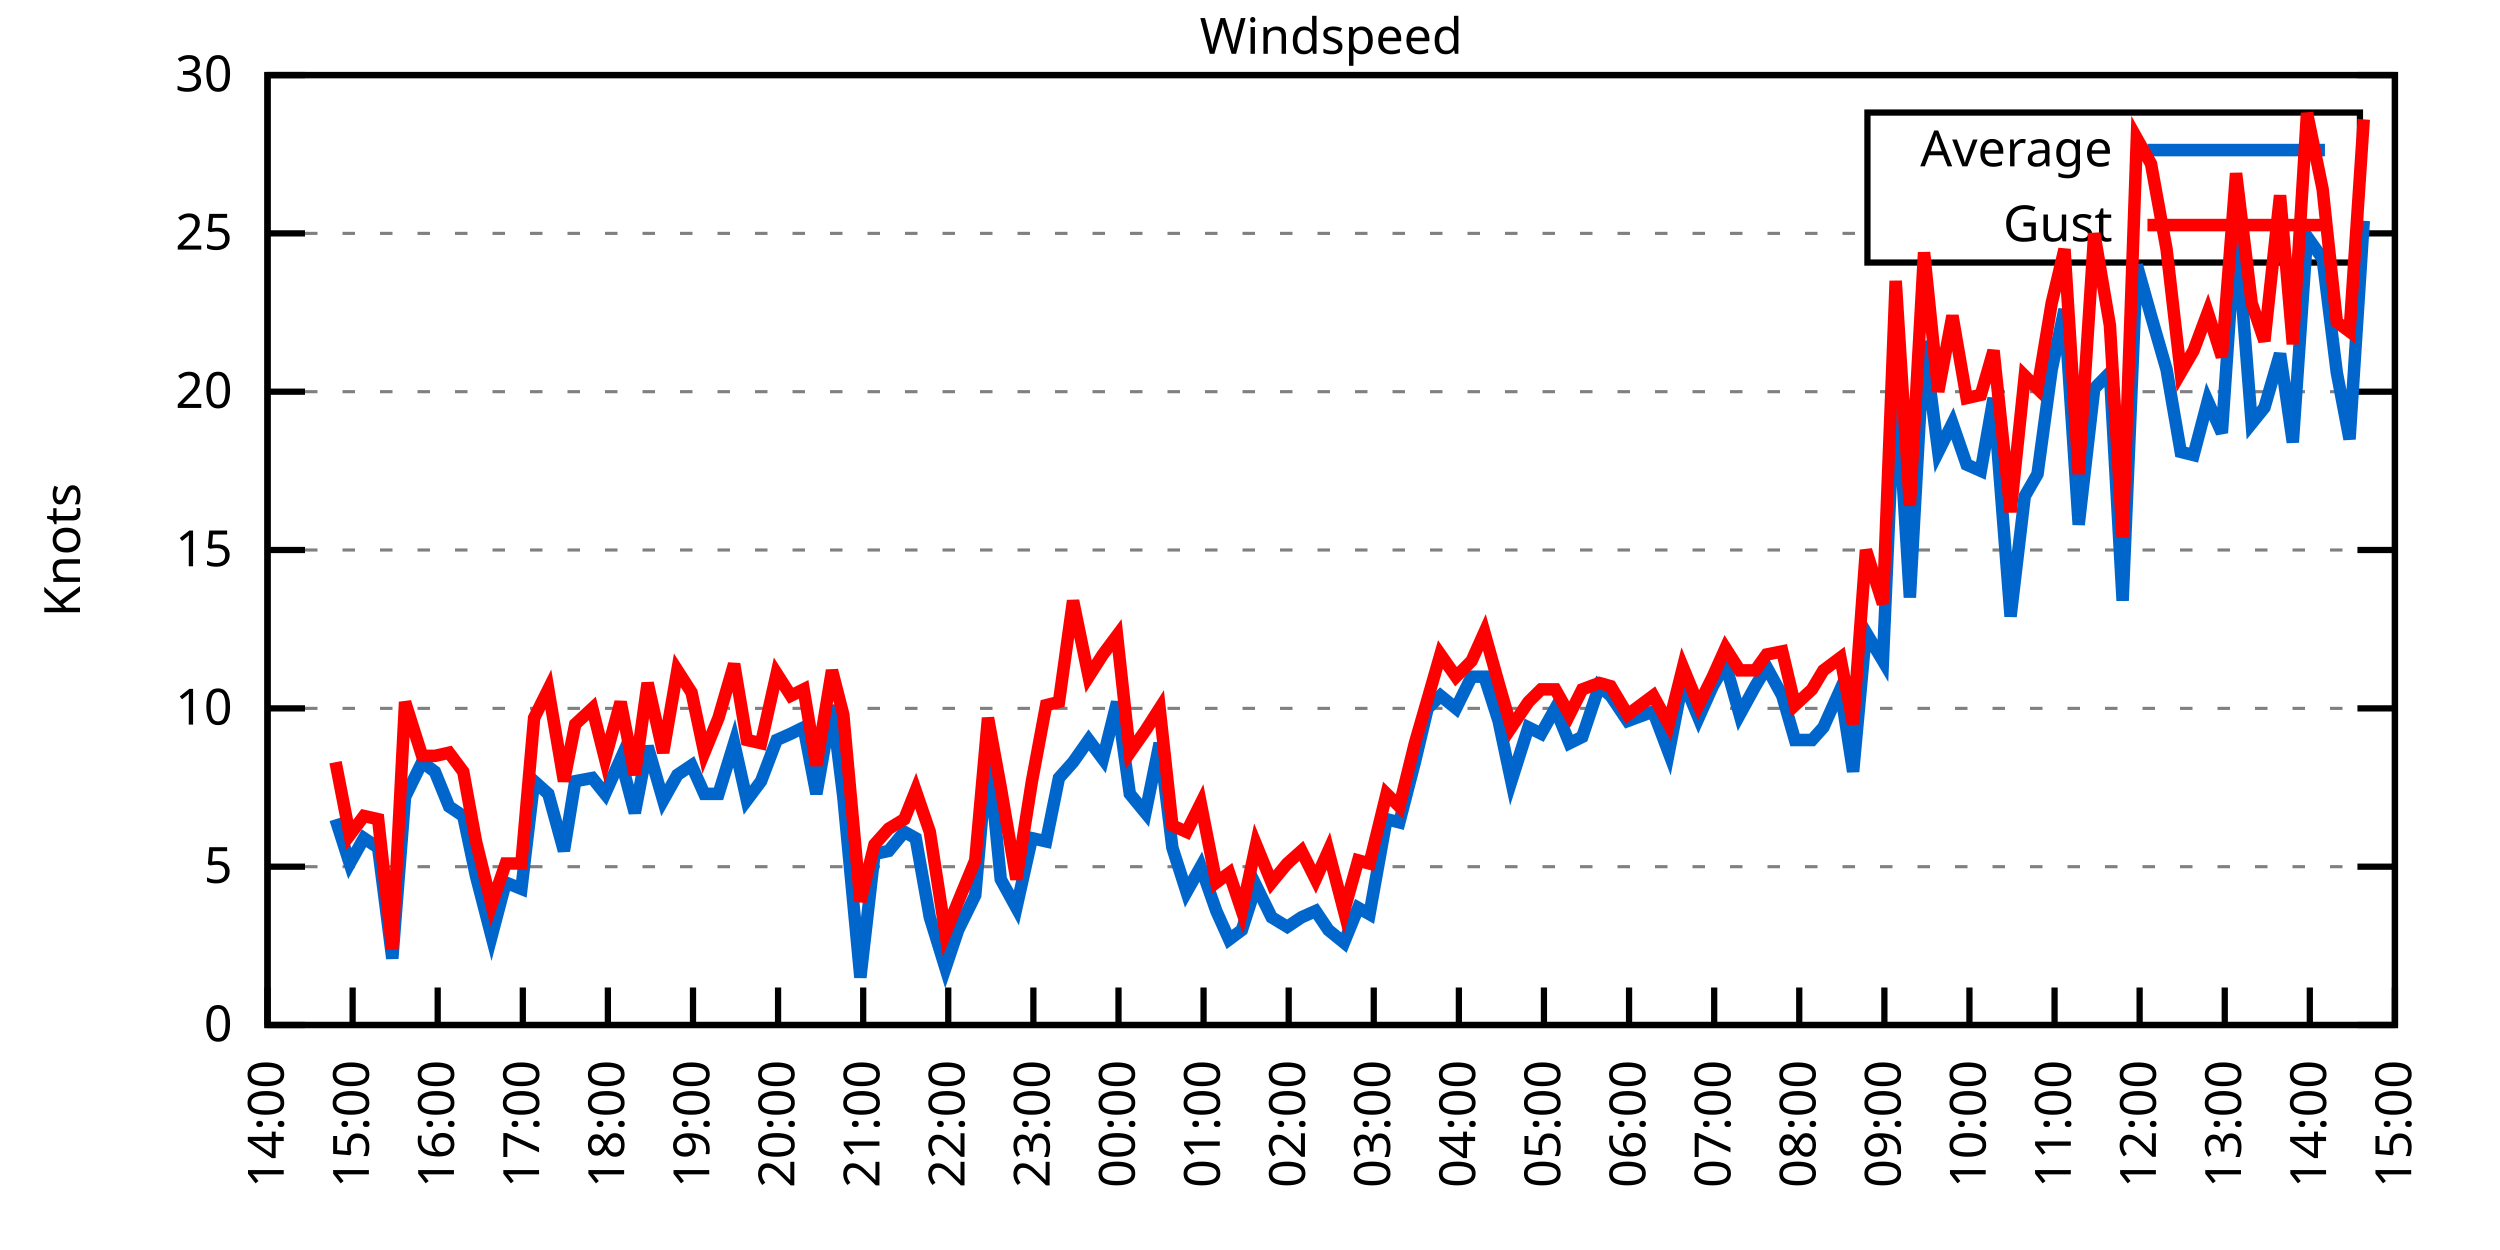
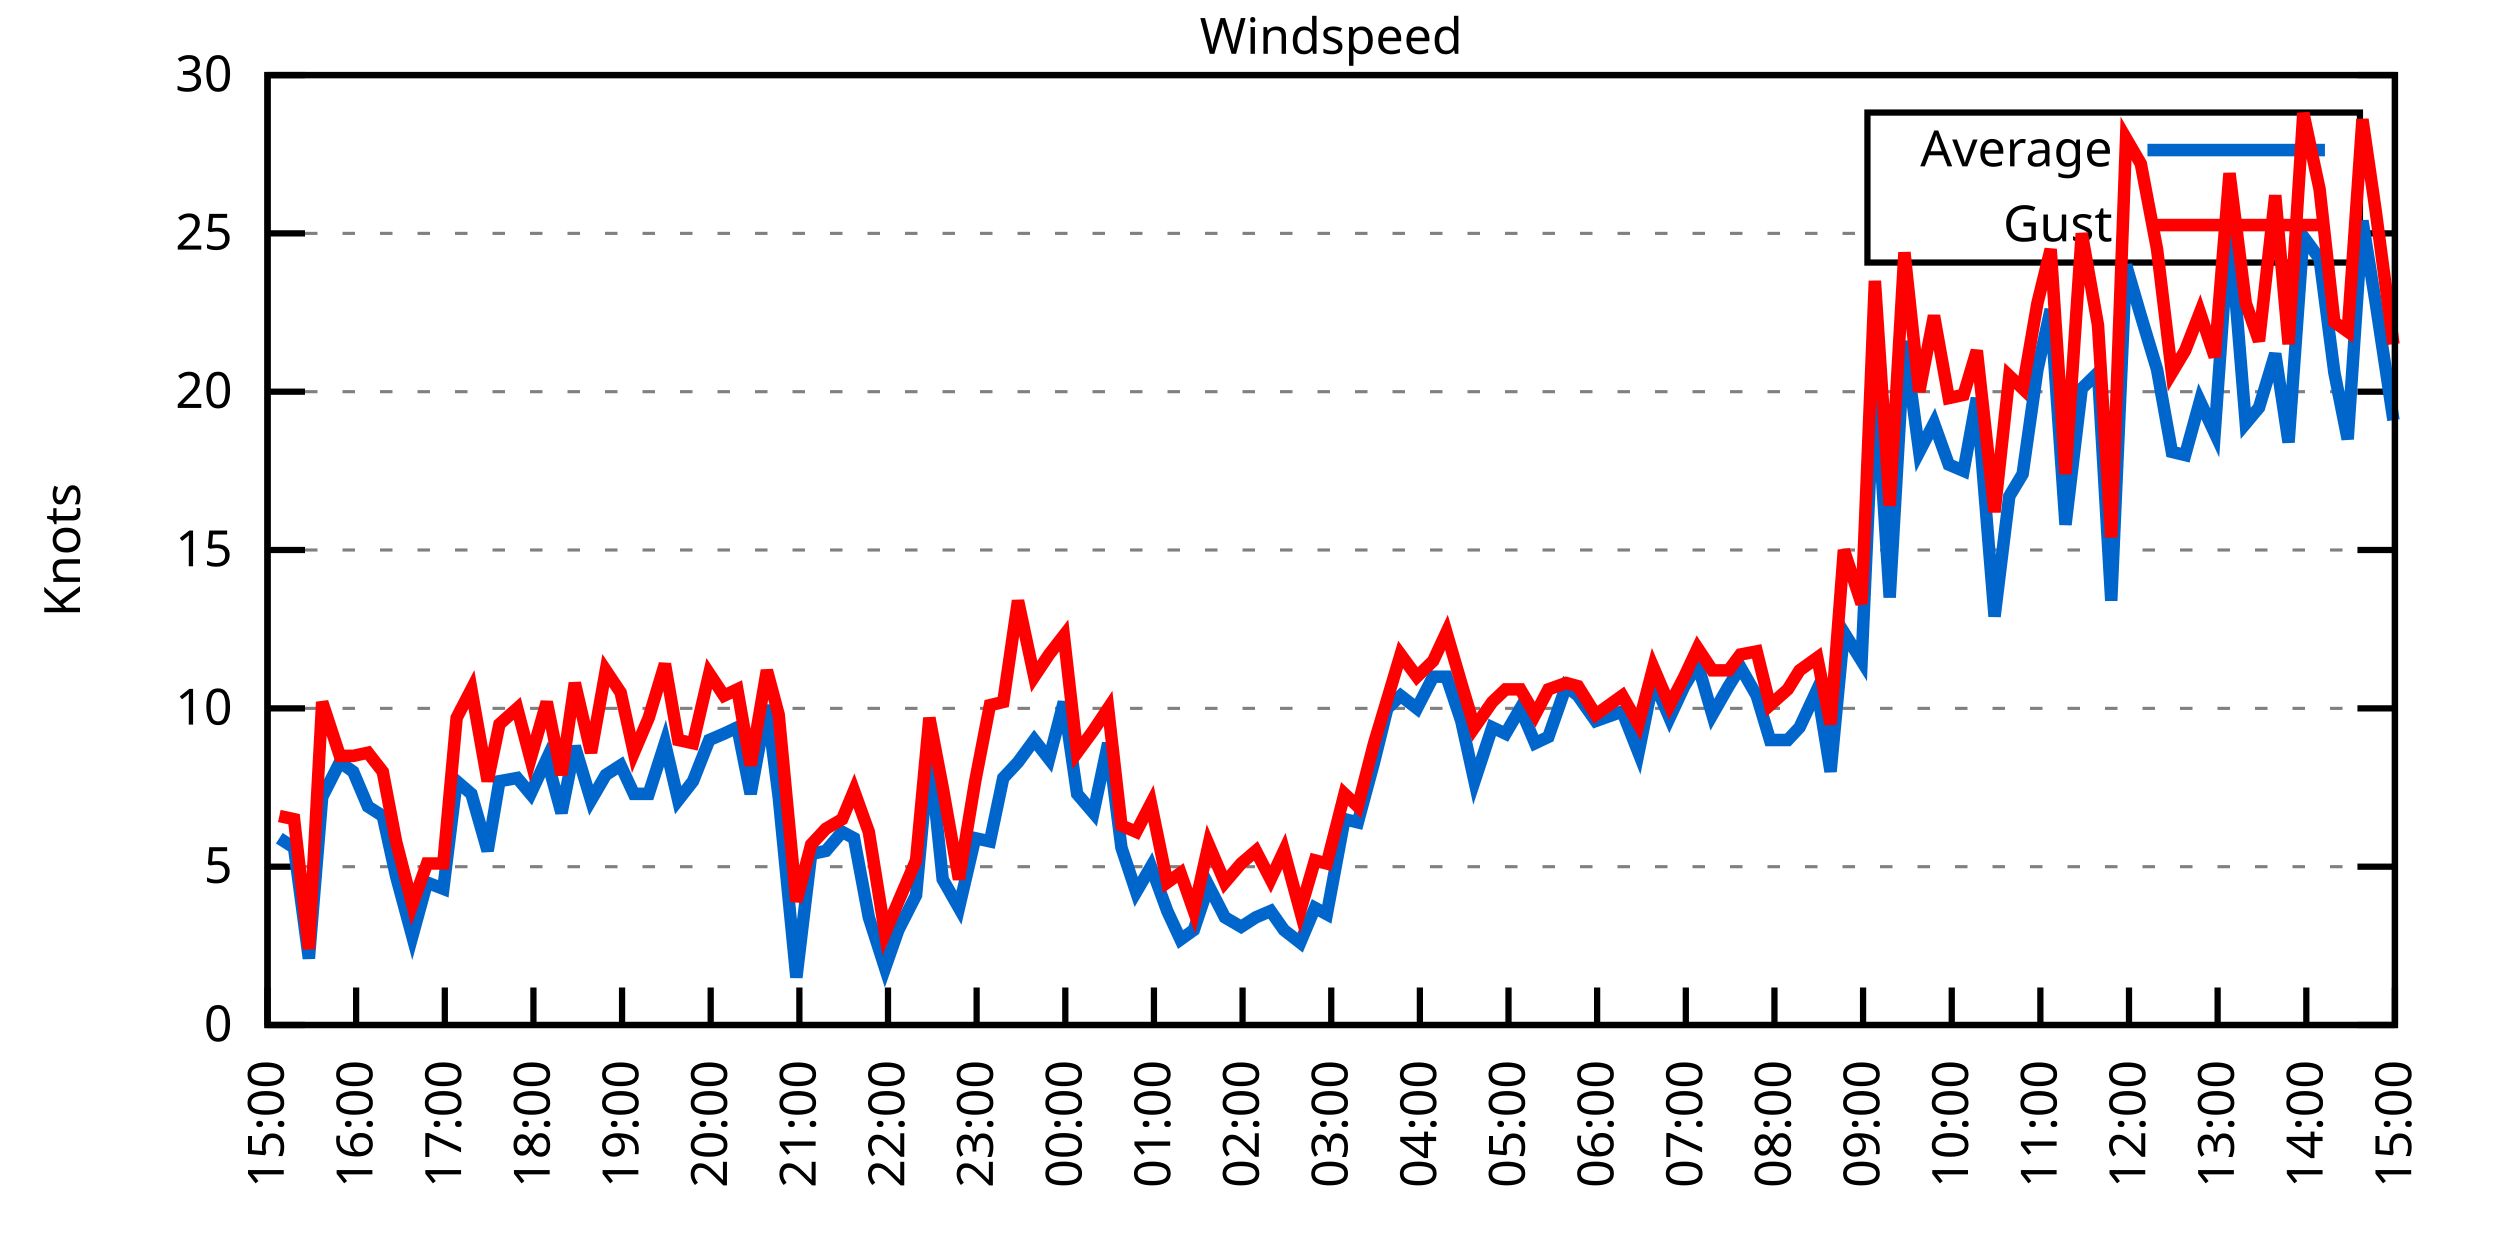
<svg xmlns="http://www.w3.org/2000/svg" xmlns:xlink="http://www.w3.org/1999/xlink" width="400" height="200" viewBox="0 0 400 200">
  <g id="gnuplot_canvas">
    <rect x="0" y="0" width="400" height="200" fill="none" />
    <defs>
      <circle id="gpDot" r="0.5" stroke-width="0.5" stroke="currentColor" />
      <path id="gpPt0" stroke-width="0.333" stroke="currentColor" d="M-1,0 h2 M0,-1 v2" />
      <path id="gpPt1" stroke-width="0.333" stroke="currentColor" d="M-1,-1 L1,1 M1,-1 L-1,1" />
      <path id="gpPt2" stroke-width="0.333" stroke="currentColor" d="M-1,0 L1,0 M0,-1 L0,1 M-1,-1 L1,1 M-1,1 L1,-1" />
      <rect id="gpPt3" stroke-width="0.333" stroke="currentColor" x="-1" y="-1" width="2" height="2" />
      <rect id="gpPt4" stroke-width="0.333" stroke="currentColor" fill="currentColor" x="-1" y="-1" width="2" height="2" />
      <circle id="gpPt5" stroke-width="0.333" stroke="currentColor" cx="0" cy="0" r="1" />
      <use xlink:href="#gpPt5" id="gpPt6" fill="currentColor" stroke="none" />
      <path id="gpPt7" stroke-width="0.333" stroke="currentColor" d="M0,-1.33 L-1.33,0.67 L1.33,0.67 z" />
      <use xlink:href="#gpPt7" id="gpPt8" fill="currentColor" stroke="none" />
      <use xlink:href="#gpPt7" id="gpPt9" stroke="currentColor" transform="rotate(180)" />
      <use xlink:href="#gpPt9" id="gpPt10" fill="currentColor" stroke="none" />
      <use xlink:href="#gpPt3" id="gpPt11" stroke="currentColor" transform="rotate(45)" />
      <use xlink:href="#gpPt11" id="gpPt12" fill="currentColor" stroke="none" />
      <path id="gpPt13" stroke-width="0.333" stroke="currentColor" d="M0,1.330 L1.265,0.411 L0.782,-1.067 L-0.782,-1.076 L-1.265,0.411 z" />
      <use xlink:href="#gpPt13" id="gpPt14" fill="currentColor" stroke="none" />
      <filter id="textbox" filterUnits="objectBoundingBox" x="0" y="0" height="1" width="1">
        <feFlood flood-color="white" flood-opacity="1" result="bgnd" />
        <feComposite in="SourceGraphic" in2="bgnd" operator="atop" />
      </filter>
      <filter id="greybox" filterUnits="objectBoundingBox" x="0" y="0" height="1" width="1">
        <feFlood flood-color="lightgrey" flood-opacity="1" result="grey" />
        <feComposite in="SourceGraphic" in2="grey" operator="atop" />
      </filter>
    </defs>
    <g fill="none" color="white" stroke="currentColor" stroke-width="1.00" stroke-linecap="butt" stroke-linejoin="miter">
</g>
    <g fill="none" color="black" stroke="currentColor" stroke-width="1.00" stroke-linecap="butt" stroke-linejoin="miter">
      <g stroke="none" shape-rendering="crispEdges">
        <polygon fill="rgb(255, 255, 255)" points="42.80,164.00 383.18,164.00 383.18,12.02 42.80,12.02 " />
      </g>
    </g>
    <g fill="none" color="black" stroke="currentColor" stroke-width="1.00" stroke-linecap="butt" stroke-linejoin="miter">
</g>
    <g fill="none" color="black" stroke="black" stroke-width="0.50" stroke-linecap="butt" stroke-linejoin="miter">
</g>
    <g fill="none" color="gray" stroke="currentColor" stroke-width="0.50" stroke-linecap="butt" stroke-linejoin="miter">
      <path stroke="gray" stroke-dasharray="2,4" class="gridline" d="M42.80,164.00 L383.19,164.00  " />
    </g>
    <g fill="none" color="gray" stroke="gray" stroke-width="1.00" stroke-linecap="butt" stroke-linejoin="miter">
</g>
    <g fill="none" color="black" stroke="currentColor" stroke-width="1.00" stroke-linecap="butt" stroke-linejoin="miter">
      <path stroke="black" d="M42.80,164.00 L48.80,164.00 M383.19,164.00 L377.19,164.00  " />
      <g transform="translate(37.20,166.60)" stroke="none" fill="black" font-family="Sans" font-size="8.00" text-anchor="end">
        <text>
          <tspan font-family="Sans"> 0</tspan>
        </text>
      </g>
    </g>
    <g fill="none" color="black" stroke="currentColor" stroke-width="1.00" stroke-linecap="butt" stroke-linejoin="miter">
</g>
    <g fill="none" color="black" stroke="black" stroke-width="0.50" stroke-linecap="butt" stroke-linejoin="miter">
</g>
    <g fill="none" color="gray" stroke="currentColor" stroke-width="0.50" stroke-linecap="butt" stroke-linejoin="miter">
      <path stroke="gray" stroke-dasharray="2,4" class="gridline" d="M42.80,138.67 L383.19,138.67  " />
    </g>
    <g fill="none" color="gray" stroke="gray" stroke-width="1.00" stroke-linecap="butt" stroke-linejoin="miter">
</g>
    <g fill="none" color="black" stroke="currentColor" stroke-width="1.00" stroke-linecap="butt" stroke-linejoin="miter">
      <path stroke="black" d="M42.80,138.67 L48.80,138.67 M383.19,138.67 L377.19,138.67  " />
      <g transform="translate(37.20,141.27)" stroke="none" fill="black" font-family="Sans" font-size="8.00" text-anchor="end">
        <text>
          <tspan font-family="Sans"> 5</tspan>
        </text>
      </g>
    </g>
    <g fill="none" color="black" stroke="currentColor" stroke-width="1.00" stroke-linecap="butt" stroke-linejoin="miter">
</g>
    <g fill="none" color="black" stroke="black" stroke-width="0.50" stroke-linecap="butt" stroke-linejoin="miter">
</g>
    <g fill="none" color="gray" stroke="currentColor" stroke-width="0.50" stroke-linecap="butt" stroke-linejoin="miter">
      <path stroke="gray" stroke-dasharray="2,4" class="gridline" d="M42.80,113.34 L383.19,113.34  " />
    </g>
    <g fill="none" color="gray" stroke="gray" stroke-width="1.00" stroke-linecap="butt" stroke-linejoin="miter">
</g>
    <g fill="none" color="black" stroke="currentColor" stroke-width="1.00" stroke-linecap="butt" stroke-linejoin="miter">
      <path stroke="black" d="M42.80,113.34 L48.80,113.34 M383.19,113.34 L377.19,113.34  " />
      <g transform="translate(37.20,115.94)" stroke="none" fill="black" font-family="Sans" font-size="8.00" text-anchor="end">
        <text>
          <tspan font-family="Sans"> 10</tspan>
        </text>
      </g>
    </g>
    <g fill="none" color="black" stroke="currentColor" stroke-width="1.00" stroke-linecap="butt" stroke-linejoin="miter">
</g>
    <g fill="none" color="black" stroke="black" stroke-width="0.50" stroke-linecap="butt" stroke-linejoin="miter">
</g>
    <g fill="none" color="gray" stroke="currentColor" stroke-width="0.50" stroke-linecap="butt" stroke-linejoin="miter">
      <path stroke="gray" stroke-dasharray="2,4" class="gridline" d="M42.80,88.00 L383.19,88.00  " />
    </g>
    <g fill="none" color="gray" stroke="gray" stroke-width="1.00" stroke-linecap="butt" stroke-linejoin="miter">
</g>
    <g fill="none" color="black" stroke="currentColor" stroke-width="1.00" stroke-linecap="butt" stroke-linejoin="miter">
      <path stroke="black" d="M42.80,88.00 L48.80,88.00 M383.19,88.00 L377.19,88.00  " />
      <g transform="translate(37.20,90.60)" stroke="none" fill="black" font-family="Sans" font-size="8.00" text-anchor="end">
        <text>
          <tspan font-family="Sans"> 15</tspan>
        </text>
      </g>
    </g>
    <g fill="none" color="black" stroke="currentColor" stroke-width="1.00" stroke-linecap="butt" stroke-linejoin="miter">
</g>
    <g fill="none" color="black" stroke="black" stroke-width="0.50" stroke-linecap="butt" stroke-linejoin="miter">
</g>
    <g fill="none" color="gray" stroke="currentColor" stroke-width="0.50" stroke-linecap="butt" stroke-linejoin="miter">
      <path stroke="gray" stroke-dasharray="2,4" class="gridline" d="M42.80,62.67 L383.19,62.67  " />
    </g>
    <g fill="none" color="gray" stroke="gray" stroke-width="1.00" stroke-linecap="butt" stroke-linejoin="miter">
</g>
    <g fill="none" color="black" stroke="currentColor" stroke-width="1.00" stroke-linecap="butt" stroke-linejoin="miter">
      <path stroke="black" d="M42.80,62.67 L48.80,62.67 M383.19,62.67 L377.19,62.67  " />
      <g transform="translate(37.20,65.27)" stroke="none" fill="black" font-family="Sans" font-size="8.00" text-anchor="end">
        <text>
          <tspan font-family="Sans"> 20</tspan>
        </text>
      </g>
    </g>
    <g fill="none" color="black" stroke="currentColor" stroke-width="1.00" stroke-linecap="butt" stroke-linejoin="miter">
</g>
    <g fill="none" color="black" stroke="black" stroke-width="0.50" stroke-linecap="butt" stroke-linejoin="miter">
</g>
    <g fill="none" color="gray" stroke="currentColor" stroke-width="0.50" stroke-linecap="butt" stroke-linejoin="miter">
      <path stroke="gray" stroke-dasharray="2,4" class="gridline" d="M42.80,37.34 L298.79,37.34 M377.59,37.34 L383.19,37.34  " />
    </g>
    <g fill="none" color="gray" stroke="gray" stroke-width="1.00" stroke-linecap="butt" stroke-linejoin="miter">
</g>
    <g fill="none" color="black" stroke="currentColor" stroke-width="1.00" stroke-linecap="butt" stroke-linejoin="miter">
      <path stroke="black" d="M42.80,37.34 L48.80,37.34 M383.19,37.34 L377.19,37.34  " />
      <g transform="translate(37.20,39.94)" stroke="none" fill="black" font-family="Sans" font-size="8.00" text-anchor="end">
        <text>
          <tspan font-family="Sans"> 25</tspan>
        </text>
      </g>
    </g>
    <g fill="none" color="black" stroke="currentColor" stroke-width="1.00" stroke-linecap="butt" stroke-linejoin="miter">
</g>
    <g fill="none" color="black" stroke="black" stroke-width="0.50" stroke-linecap="butt" stroke-linejoin="miter">
</g>
    <g fill="none" color="gray" stroke="currentColor" stroke-width="0.50" stroke-linecap="butt" stroke-linejoin="miter">
      <path stroke="gray" stroke-dasharray="2,4" class="gridline" d="M42.80,12.01 L383.19,12.01  " />
    </g>
    <g fill="none" color="gray" stroke="gray" stroke-width="1.00" stroke-linecap="butt" stroke-linejoin="miter">
</g>
    <g fill="none" color="black" stroke="currentColor" stroke-width="1.00" stroke-linecap="butt" stroke-linejoin="miter">
      <path stroke="black" d="M42.80,12.01 L48.80,12.01 M383.19,12.01 L377.19,12.01  " />
      <g transform="translate(37.20,14.61)" stroke="none" fill="black" font-family="Sans" font-size="8.00" text-anchor="end">
        <text>
          <tspan font-family="Sans"> 30</tspan>
        </text>
      </g>
    </g>
    <g fill="none" color="black" stroke="currentColor" stroke-width="1.00" stroke-linecap="butt" stroke-linejoin="miter">
      <path stroke="black" d="M42.80,164.00 L42.80,158.00  " />
      <g transform="translate(45.40,169.60) rotate(270.00)" stroke="none" fill="black" font-family="Sans" font-size="8.00" text-anchor="end">
        <text>
-           <tspan font-family="Sans">14:00</tspan>
-         </text>
-       </g>
-     </g>
-     <g fill="none" color="black" stroke="currentColor" stroke-width="1.00" stroke-linecap="butt" stroke-linejoin="miter">
-       <path stroke="black" d="M56.42,164.00 L56.42,158.00  " />
-       <g transform="translate(59.02,169.60) rotate(270.00)" stroke="none" fill="black" font-family="Sans" font-size="8.00" text-anchor="end">
-         <text>
          <tspan font-family="Sans">15:00</tspan>
        </text>
      </g>
    </g>
    <g fill="none" color="black" stroke="currentColor" stroke-width="1.00" stroke-linecap="butt" stroke-linejoin="miter">
-       <path stroke="black" d="M70.03,164.00 L70.03,158.00  " />
-       <g transform="translate(72.63,169.60) rotate(270.00)" stroke="none" fill="black" font-family="Sans" font-size="8.00" text-anchor="end">
+       <path stroke="black" d="M56.98,164.00 L56.98,158.00  " />
+       <g transform="translate(59.58,169.60) rotate(270.00)" stroke="none" fill="black" font-family="Sans" font-size="8.00" text-anchor="end">
        <text>
          <tspan font-family="Sans">16:00</tspan>
        </text>
      </g>
    </g>
    <g fill="none" color="black" stroke="currentColor" stroke-width="1.00" stroke-linecap="butt" stroke-linejoin="miter">
-       <path stroke="black" d="M83.65,164.00 L83.65,158.00  " />
-       <g transform="translate(86.25,169.60) rotate(270.00)" stroke="none" fill="black" font-family="Sans" font-size="8.00" text-anchor="end">
+       <path stroke="black" d="M71.17,164.00 L71.17,158.00  " />
+       <g transform="translate(73.77,169.60) rotate(270.00)" stroke="none" fill="black" font-family="Sans" font-size="8.00" text-anchor="end">
        <text>
          <tspan font-family="Sans">17:00</tspan>
        </text>
      </g>
    </g>
    <g fill="none" color="black" stroke="currentColor" stroke-width="1.00" stroke-linecap="butt" stroke-linejoin="miter">
-       <path stroke="black" d="M97.26,164.00 L97.26,158.00  " />
-       <g transform="translate(99.86,169.60) rotate(270.00)" stroke="none" fill="black" font-family="Sans" font-size="8.00" text-anchor="end">
+       <path stroke="black" d="M85.35,164.00 L85.35,158.00  " />
+       <g transform="translate(87.95,169.60) rotate(270.00)" stroke="none" fill="black" font-family="Sans" font-size="8.00" text-anchor="end">
        <text>
          <tspan font-family="Sans">18:00</tspan>
        </text>
      </g>
    </g>
    <g fill="none" color="black" stroke="currentColor" stroke-width="1.00" stroke-linecap="butt" stroke-linejoin="miter">
-       <path stroke="black" d="M110.88,164.00 L110.88,158.00  " />
-       <g transform="translate(113.48,169.60) rotate(270.00)" stroke="none" fill="black" font-family="Sans" font-size="8.00" text-anchor="end">
+       <path stroke="black" d="M99.53,164.00 L99.53,158.00  " />
+       <g transform="translate(102.13,169.60) rotate(270.00)" stroke="none" fill="black" font-family="Sans" font-size="8.00" text-anchor="end">
        <text>
          <tspan font-family="Sans">19:00</tspan>
        </text>
      </g>
    </g>
    <g fill="none" color="black" stroke="currentColor" stroke-width="1.00" stroke-linecap="butt" stroke-linejoin="miter">
-       <path stroke="black" d="M124.49,164.00 L124.49,158.00  " />
-       <g transform="translate(127.09,169.60) rotate(270.00)" stroke="none" fill="black" font-family="Sans" font-size="8.00" text-anchor="end">
+       <path stroke="black" d="M113.71,164.00 L113.71,158.00  " />
+       <g transform="translate(116.31,169.60) rotate(270.00)" stroke="none" fill="black" font-family="Sans" font-size="8.00" text-anchor="end">
        <text>
          <tspan font-family="Sans">20:00</tspan>
        </text>
      </g>
    </g>
    <g fill="none" color="black" stroke="currentColor" stroke-width="1.00" stroke-linecap="butt" stroke-linejoin="miter">
-       <path stroke="black" d="M138.11,164.00 L138.11,158.00  " />
-       <g transform="translate(140.71,169.60) rotate(270.00)" stroke="none" fill="black" font-family="Sans" font-size="8.00" text-anchor="end">
+       <path stroke="black" d="M127.90,164.00 L127.90,158.00  " />
+       <g transform="translate(130.50,169.60) rotate(270.00)" stroke="none" fill="black" font-family="Sans" font-size="8.00" text-anchor="end">
        <text>
          <tspan font-family="Sans">21:00</tspan>
        </text>
      </g>
    </g>
    <g fill="none" color="black" stroke="currentColor" stroke-width="1.00" stroke-linecap="butt" stroke-linejoin="miter">
-       <path stroke="black" d="M151.72,164.00 L151.72,158.00  " />
-       <g transform="translate(154.32,169.60) rotate(270.00)" stroke="none" fill="black" font-family="Sans" font-size="8.00" text-anchor="end">
+       <path stroke="black" d="M142.08,164.00 L142.08,158.00  " />
+       <g transform="translate(144.68,169.60) rotate(270.00)" stroke="none" fill="black" font-family="Sans" font-size="8.00" text-anchor="end">
        <text>
          <tspan font-family="Sans">22:00</tspan>
        </text>
      </g>
    </g>
    <g fill="none" color="black" stroke="currentColor" stroke-width="1.00" stroke-linecap="butt" stroke-linejoin="miter">
-       <path stroke="black" d="M165.34,164.00 L165.34,158.00  " />
-       <g transform="translate(167.94,169.60) rotate(270.00)" stroke="none" fill="black" font-family="Sans" font-size="8.00" text-anchor="end">
+       <path stroke="black" d="M156.26,164.00 L156.26,158.00  " />
+       <g transform="translate(158.86,169.60) rotate(270.00)" stroke="none" fill="black" font-family="Sans" font-size="8.00" text-anchor="end">
        <text>
          <tspan font-family="Sans">23:00</tspan>
        </text>
      </g>
    </g>
    <g fill="none" color="black" stroke="currentColor" stroke-width="1.00" stroke-linecap="butt" stroke-linejoin="miter">
-       <path stroke="black" d="M178.96,164.00 L178.96,158.00  " />
-       <g transform="translate(181.56,169.60) rotate(270.00)" stroke="none" fill="black" font-family="Sans" font-size="8.00" text-anchor="end">
+       <path stroke="black" d="M170.45,164.00 L170.45,158.00  " />
+       <g transform="translate(173.05,169.60) rotate(270.00)" stroke="none" fill="black" font-family="Sans" font-size="8.00" text-anchor="end">
        <text>
          <tspan font-family="Sans">00:00</tspan>
        </text>
      </g>
    </g>
    <g fill="none" color="black" stroke="currentColor" stroke-width="1.00" stroke-linecap="butt" stroke-linejoin="miter">
-       <path stroke="black" d="M192.57,164.00 L192.57,158.00  " />
-       <g transform="translate(195.17,169.60) rotate(270.00)" stroke="none" fill="black" font-family="Sans" font-size="8.00" text-anchor="end">
+       <path stroke="black" d="M184.63,164.00 L184.63,158.00  " />
+       <g transform="translate(187.23,169.60) rotate(270.00)" stroke="none" fill="black" font-family="Sans" font-size="8.00" text-anchor="end">
        <text>
          <tspan font-family="Sans">01:00</tspan>
        </text>
      </g>
    </g>
    <g fill="none" color="black" stroke="currentColor" stroke-width="1.00" stroke-linecap="butt" stroke-linejoin="miter">
-       <path stroke="black" d="M206.19,164.00 L206.19,158.00  " />
-       <g transform="translate(208.79,169.60) rotate(270.00)" stroke="none" fill="black" font-family="Sans" font-size="8.00" text-anchor="end">
+       <path stroke="black" d="M198.81,164.00 L198.81,158.00  " />
+       <g transform="translate(201.41,169.60) rotate(270.00)" stroke="none" fill="black" font-family="Sans" font-size="8.00" text-anchor="end">
        <text>
          <tspan font-family="Sans">02:00</tspan>
        </text>
      </g>
    </g>
    <g fill="none" color="black" stroke="currentColor" stroke-width="1.00" stroke-linecap="butt" stroke-linejoin="miter">
-       <path stroke="black" d="M219.80,164.00 L219.80,158.00  " />
-       <g transform="translate(222.40,169.60) rotate(270.00)" stroke="none" fill="black" font-family="Sans" font-size="8.00" text-anchor="end">
+       <path stroke="black" d="M213.00,164.00 L213.00,158.00  " />
+       <g transform="translate(215.60,169.60) rotate(270.00)" stroke="none" fill="black" font-family="Sans" font-size="8.00" text-anchor="end">
        <text>
          <tspan font-family="Sans">03:00</tspan>
        </text>
      </g>
    </g>
    <g fill="none" color="black" stroke="currentColor" stroke-width="1.00" stroke-linecap="butt" stroke-linejoin="miter">
-       <path stroke="black" d="M233.42,164.00 L233.42,158.00  " />
-       <g transform="translate(236.02,169.60) rotate(270.00)" stroke="none" fill="black" font-family="Sans" font-size="8.00" text-anchor="end">
+       <path stroke="black" d="M227.18,164.00 L227.18,158.00  " />
+       <g transform="translate(229.78,169.60) rotate(270.00)" stroke="none" fill="black" font-family="Sans" font-size="8.00" text-anchor="end">
        <text>
          <tspan font-family="Sans">04:00</tspan>
        </text>
      </g>
    </g>
    <g fill="none" color="black" stroke="currentColor" stroke-width="1.00" stroke-linecap="butt" stroke-linejoin="miter">
-       <path stroke="black" d="M247.03,164.00 L247.03,158.00  " />
-       <g transform="translate(249.63,169.60) rotate(270.00)" stroke="none" fill="black" font-family="Sans" font-size="8.00" text-anchor="end">
+       <path stroke="black" d="M241.36,164.00 L241.36,158.00  " />
+       <g transform="translate(243.96,169.60) rotate(270.00)" stroke="none" fill="black" font-family="Sans" font-size="8.00" text-anchor="end">
        <text>
          <tspan font-family="Sans">05:00</tspan>
        </text>
      </g>
    </g>
    <g fill="none" color="black" stroke="currentColor" stroke-width="1.00" stroke-linecap="butt" stroke-linejoin="miter">
-       <path stroke="black" d="M260.65,164.00 L260.65,158.00  " />
-       <g transform="translate(263.25,169.60) rotate(270.00)" stroke="none" fill="black" font-family="Sans" font-size="8.00" text-anchor="end">
+       <path stroke="black" d="M255.54,164.00 L255.54,158.00  " />
+       <g transform="translate(258.14,169.60) rotate(270.00)" stroke="none" fill="black" font-family="Sans" font-size="8.00" text-anchor="end">
        <text>
          <tspan font-family="Sans">06:00</tspan>
        </text>
      </g>
    </g>
    <g fill="none" color="black" stroke="currentColor" stroke-width="1.00" stroke-linecap="butt" stroke-linejoin="miter">
-       <path stroke="black" d="M274.27,164.00 L274.27,158.00  " />
-       <g transform="translate(276.87,169.60) rotate(270.00)" stroke="none" fill="black" font-family="Sans" font-size="8.00" text-anchor="end">
+       <path stroke="black" d="M269.73,164.00 L269.73,158.00  " />
+       <g transform="translate(272.33,169.60) rotate(270.00)" stroke="none" fill="black" font-family="Sans" font-size="8.00" text-anchor="end">
        <text>
          <tspan font-family="Sans">07:00</tspan>
        </text>
      </g>
    </g>
    <g fill="none" color="black" stroke="currentColor" stroke-width="1.00" stroke-linecap="butt" stroke-linejoin="miter">
-       <path stroke="black" d="M287.88,164.00 L287.88,158.00  " />
-       <g transform="translate(290.48,169.60) rotate(270.00)" stroke="none" fill="black" font-family="Sans" font-size="8.00" text-anchor="end">
+       <path stroke="black" d="M283.91,164.00 L283.91,158.00  " />
+       <g transform="translate(286.51,169.60) rotate(270.00)" stroke="none" fill="black" font-family="Sans" font-size="8.00" text-anchor="end">
        <text>
          <tspan font-family="Sans">08:00</tspan>
        </text>
      </g>
    </g>
    <g fill="none" color="black" stroke="currentColor" stroke-width="1.00" stroke-linecap="butt" stroke-linejoin="miter">
-       <path stroke="black" d="M301.50,164.00 L301.50,158.00  " />
-       <g transform="translate(304.10,169.60) rotate(270.00)" stroke="none" fill="black" font-family="Sans" font-size="8.00" text-anchor="end">
+       <path stroke="black" d="M298.09,164.00 L298.09,158.00  " />
+       <g transform="translate(300.69,169.60) rotate(270.00)" stroke="none" fill="black" font-family="Sans" font-size="8.00" text-anchor="end">
        <text>
          <tspan font-family="Sans">09:00</tspan>
        </text>
      </g>
    </g>
    <g fill="none" color="black" stroke="currentColor" stroke-width="1.00" stroke-linecap="butt" stroke-linejoin="miter">
-       <path stroke="black" d="M315.11,164.00 L315.11,158.00  " />
-       <g transform="translate(317.71,169.60) rotate(270.00)" stroke="none" fill="black" font-family="Sans" font-size="8.00" text-anchor="end">
+       <path stroke="black" d="M312.28,164.00 L312.28,158.00  " />
+       <g transform="translate(314.88,169.60) rotate(270.00)" stroke="none" fill="black" font-family="Sans" font-size="8.00" text-anchor="end">
        <text>
          <tspan font-family="Sans">10:00</tspan>
        </text>
      </g>
    </g>
    <g fill="none" color="black" stroke="currentColor" stroke-width="1.00" stroke-linecap="butt" stroke-linejoin="miter">
-       <path stroke="black" d="M328.73,164.00 L328.73,158.00  " />
-       <g transform="translate(331.33,169.60) rotate(270.00)" stroke="none" fill="black" font-family="Sans" font-size="8.00" text-anchor="end">
+       <path stroke="black" d="M326.46,164.00 L326.46,158.00  " />
+       <g transform="translate(329.06,169.60) rotate(270.00)" stroke="none" fill="black" font-family="Sans" font-size="8.00" text-anchor="end">
        <text>
          <tspan font-family="Sans">11:00</tspan>
        </text>
      </g>
    </g>
    <g fill="none" color="black" stroke="currentColor" stroke-width="1.00" stroke-linecap="butt" stroke-linejoin="miter">
-       <path stroke="black" d="M342.34,164.00 L342.34,158.00  " />
-       <g transform="translate(344.94,169.60) rotate(270.00)" stroke="none" fill="black" font-family="Sans" font-size="8.00" text-anchor="end">
+       <path stroke="black" d="M340.64,164.00 L340.64,158.00  " />
+       <g transform="translate(343.24,169.60) rotate(270.00)" stroke="none" fill="black" font-family="Sans" font-size="8.00" text-anchor="end">
        <text>
          <tspan font-family="Sans">12:00</tspan>
        </text>
      </g>
    </g>
    <g fill="none" color="black" stroke="currentColor" stroke-width="1.00" stroke-linecap="butt" stroke-linejoin="miter">
-       <path stroke="black" d="M355.96,164.00 L355.96,158.00  " />
-       <g transform="translate(358.56,169.60) rotate(270.00)" stroke="none" fill="black" font-family="Sans" font-size="8.00" text-anchor="end">
+       <path stroke="black" d="M354.82,164.00 L354.82,158.00  " />
+       <g transform="translate(357.42,169.60) rotate(270.00)" stroke="none" fill="black" font-family="Sans" font-size="8.00" text-anchor="end">
        <text>
          <tspan font-family="Sans">13:00</tspan>
        </text>
      </g>
    </g>
    <g fill="none" color="black" stroke="currentColor" stroke-width="1.00" stroke-linecap="butt" stroke-linejoin="miter">
-       <path stroke="black" d="M369.57,164.00 L369.57,158.00  " />
-       <g transform="translate(372.17,169.60) rotate(270.00)" stroke="none" fill="black" font-family="Sans" font-size="8.00" text-anchor="end">
+       <path stroke="black" d="M369.01,164.00 L369.01,158.00  " />
+       <g transform="translate(371.61,169.60) rotate(270.00)" stroke="none" fill="black" font-family="Sans" font-size="8.00" text-anchor="end">
        <text>
          <tspan font-family="Sans">14:00</tspan>
        </text>
      </g>
    </g>
    <g fill="none" color="black" stroke="currentColor" stroke-width="1.00" stroke-linecap="butt" stroke-linejoin="miter">
      <path stroke="black" d="M383.19,164.00 L383.19,158.00  " />
      <g transform="translate(385.79,169.60) rotate(270.00)" stroke="none" fill="black" font-family="Sans" font-size="8.00" text-anchor="end">
        <text>
          <tspan font-family="Sans">15:00</tspan>
        </text>
      </g>
    </g>
    <g fill="none" color="black" stroke="currentColor" stroke-width="1.00" stroke-linecap="butt" stroke-linejoin="miter">
</g>
    <g fill="none" color="black" stroke="currentColor" stroke-width="1.00" stroke-linecap="butt" stroke-linejoin="miter">
      <path stroke="black" d="M42.80,12.01 L42.80,164.00 L383.19,164.00 L383.19,12.01 L42.80,12.01 Z  " />
    </g>
    <g fill="none" color="black" stroke="currentColor" stroke-width="1.00" stroke-linecap="butt" stroke-linejoin="miter">
</g>
    <g fill="none" color="black" stroke="currentColor" stroke-width="1.00" stroke-linecap="butt" stroke-linejoin="miter">
      <path stroke="black" d="M298.79,42.01 L298.79,18.01 L377.59,18.01 L377.59,42.01 L298.79,42.01 Z  " />
    </g>
    <g id="Windspeed_plot_1">
      <g fill="none" color="white" stroke="black" stroke-width="2.00" stroke-linecap="butt" stroke-linejoin="miter">
</g>
      <g fill="none" color="black" stroke="currentColor" stroke-width="2.00" stroke-linecap="butt" stroke-linejoin="miter">
        <g transform="translate(337.99,26.61)" stroke="none" fill="black" font-family="Sans" font-size="8.00" text-anchor="end">
          <text>
            <tspan font-family="Sans">Average</tspan>
          </text>
        </g>
      </g>
      <g fill="none" color="black" stroke="currentColor" stroke-width="2.00" stroke-linecap="butt" stroke-linejoin="miter">
-         <path stroke="rgb(  0, 102, 204)" d="M343.59,24.01 L371.99,24.01 M53.69,131.07 L55.96,138.16 L58.23,134.11 L60.50,135.63 L62.77,153.36 L64.81,127.52   L67.54,121.95 L69.58,123.47 L71.85,129.04 L74.12,130.56 L76.16,140.19 L78.65,149.81 L80.92,141.20 L83.42,142.21   L85.46,124.99 L87.73,127.02 L90.23,136.14 L92.04,124.99 L94.77,124.48 L96.81,127.02 L99.30,121.44 L101.57,130.06   L103.62,119.42 L106.11,128.03 L108.38,123.98 L110.65,122.46 L112.69,127.02 L114.96,127.02 L117.46,118.91 L119.50,128.03   L121.77,124.99 L124.27,118.40 L126.54,117.39 L128.58,116.38 L130.62,127.02 L133.12,112.83 L134.93,127.52 L137.66,156.40   L139.92,136.64 L142.19,136.14 L144.69,133.10 L146.51,134.11 L148.77,146.77 L151.27,154.88 L153.31,148.80 L156.04,143.23   L158.08,119.92 L160.12,140.69 L162.62,145.25 L165.11,134.11 L167.38,134.62 L169.43,124.48 L171.69,121.95 L174.19,118.40   L176.46,121.44 L178.73,112.32 L180.77,127.02 L183.27,130.06 L185.54,118.91 L187.58,135.63 L189.85,142.72 L192.12,138.67   L194.61,145.76 L196.66,150.32 L198.70,148.80 L200.97,141.71 L203.46,146.77 L205.96,148.29 L208.23,146.77 L210.50,145.76   L212.54,148.80 L215.04,150.83 L217.31,145.25 L219.12,146.27 L221.85,131.07 L223.89,131.58 L226.38,121.95 L228.43,113.34   L230.47,111.31 L232.96,113.34 L235.46,108.27 L237.50,108.27 L239.77,115.36 L241.81,124.99 L244.54,116.38 L246.58,117.39   L248.85,113.34 L251.12,118.91 L253.16,117.90 L255.88,109.79 L257.70,111.31 L260.42,115.36 L264.51,113.84 L267.00,120.43   L269.27,108.78 L271.77,114.86 L274.04,109.79 L276.08,106.24 L278.35,114.35 L280.85,109.79 L282.66,106.75 L285.16,111.31   L287.20,118.40 L289.92,118.40 L291.74,116.38 L294.46,110.30 L296.50,123.47 L298.55,101.18 L301.27,105.74 L303.31,58.62   L305.58,95.60 L307.85,54.57 L310.12,72.30 L312.39,67.74 L314.66,74.33 L316.93,75.34 L318.97,63.69 L321.69,98.64   L323.96,79.39 L326.00,75.85 L328.27,59.13 L330.32,49.50 L332.59,83.95 L335.08,62.17 L337.58,59.63 L339.62,96.11   L341.89,42.41 L344.16,50.51 L346.65,59.13 L348.92,72.30 L350.97,72.81 L353.24,64.19 L355.50,69.26 L357.77,35.82   L360.27,67.74 L362.31,65.21 L364.81,56.59 L366.85,70.78 L369.12,37.85 L371.62,41.39 L373.89,59.63 L375.93,70.27   L378.20,35.32  " />
+         <path stroke="rgb(  0, 102, 204)" d="M343.59,24.01 L371.99,24.01 M44.69,134.11 L47.05,135.63 L49.42,153.36 L51.55,127.52 L54.38,121.95 L56.51,123.47   L58.87,129.04 L61.24,130.56 L63.37,140.19 L65.97,149.81 L68.33,141.20 L70.93,142.21 L73.06,124.99 L75.42,127.02   L78.02,136.14 L79.91,124.99 L82.75,124.48 L84.88,127.02 L87.48,121.44 L89.84,130.06 L91.97,119.42 L94.57,128.03   L96.93,123.98 L99.30,122.46 L101.42,127.02 L103.79,127.02 L106.39,118.91 L108.51,128.03 L110.88,124.99 L113.48,118.40   L115.84,117.39 L117.97,116.38 L120.10,127.02 L122.70,112.83 L124.59,127.52 L127.42,156.40 L129.79,136.64 L132.15,136.14   L134.75,133.10 L136.64,134.11 L139.01,146.77 L141.61,154.88 L143.74,148.80 L146.57,143.23 L148.70,119.92 L150.83,140.69   L153.43,145.25 L156.03,134.11 L158.39,134.62 L160.52,124.48 L162.88,121.95 L165.48,118.40 L167.85,121.44 L170.21,112.32   L172.34,127.02 L174.94,130.06 L177.30,118.91 L179.43,135.63 L181.79,142.72 L184.16,138.67 L186.76,145.76 L188.88,150.32   L191.01,148.80 L193.38,141.71 L195.98,146.77 L198.58,148.29 L200.94,146.77 L203.30,145.76 L205.43,148.80 L208.03,150.83   L210.39,145.25 L212.29,146.27 L215.12,131.07 L217.25,131.58 L219.85,121.95 L221.98,113.34 L224.10,111.31 L226.71,113.34   L229.31,108.27 L231.43,108.27 L233.80,115.36 L235.92,124.99 L238.76,116.38 L240.89,117.39 L243.25,113.34 L245.62,118.91   L247.74,117.90 L250.58,109.79 L252.47,111.31 L255.31,115.36 L259.56,113.84 L262.16,120.43 L264.53,108.78 L267.13,114.86   L269.49,109.79 L271.62,106.24 L273.98,114.35 L276.58,109.79 L278.47,106.75 L281.07,111.31 L283.20,118.40 L286.04,118.40   L287.93,116.38 L290.76,110.30 L292.89,123.47 L295.02,101.18 L297.86,105.74 L299.98,58.62 L302.35,95.60 L304.71,54.57   L307.08,72.30 L309.44,67.74 L311.80,74.33 L314.17,75.34 L316.29,63.69 L319.13,98.64 L321.49,79.39 L323.62,75.85   L325.99,59.13 L328.11,49.50 L330.48,83.95 L333.08,62.17 L335.68,59.63 L337.80,96.11 L340.17,42.41 L342.53,50.51   L345.13,59.13 L347.50,72.30 L349.62,72.81 L351.99,64.19 L354.35,69.26 L356.72,35.82 L359.32,67.74 L361.44,65.21   L364.04,56.59 L366.17,70.78 L368.53,37.85 L371.13,41.39 L373.50,59.63 L375.63,70.27 L377.99,35.32 L380.12,48.49   L382.95,67.23  " />
      </g>
    </g>
    <g id="Windspeed_plot_2">
      <g fill="none" color="black" stroke="currentColor" stroke-width="2.00" stroke-linecap="butt" stroke-linejoin="miter">
        <g transform="translate(337.99,38.61)" stroke="none" fill="black" font-family="Sans" font-size="8.00" text-anchor="end">
          <text>
            <tspan font-family="Sans">Gust</tspan>
          </text>
        </g>
      </g>
      <g fill="none" color="black" stroke="currentColor" stroke-width="2.00" stroke-linecap="butt" stroke-linejoin="miter">
-         <path stroke="rgb(255,   0,   0)" d="M343.59,36.01 L371.99,36.01 M53.69,121.95 L55.96,133.60 L58.23,130.56 L60.50,131.07 L62.77,151.84 L64.81,112.32   L67.54,120.94 L69.58,120.94 L71.85,120.43 L74.12,123.47 L76.16,134.62 L78.65,144.75 L80.92,138.16 L83.42,138.16   L85.46,114.86 L87.73,110.30 L90.23,124.99 L92.04,115.87 L94.77,113.34 L96.81,121.44 L99.30,112.32 L101.57,123.98   L103.62,109.28 L106.11,120.43 L108.38,107.26 L110.65,110.80 L112.69,120.43 L114.96,114.86 L117.46,106.24 L119.50,118.40   L121.77,118.91 L124.27,107.76 L126.54,111.31 L128.58,110.30 L130.62,122.46 L133.12,107.26 L134.93,114.35 L137.66,144.24   L139.92,135.12 L142.19,132.59 L144.69,131.07 L146.51,126.51 L148.77,133.10 L151.27,149.31 L153.31,144.24 L156.04,137.66   L158.08,114.86 L160.12,126.00 L162.62,140.69 L165.11,124.99 L167.38,112.83 L169.43,112.32 L171.69,96.11 L174.19,108.27   L176.46,104.72 L178.73,101.68 L180.77,120.43 L183.27,116.88 L185.54,113.34 L187.58,132.08 L189.85,133.10 L192.12,128.54   L194.61,141.20 L196.66,139.68 L198.70,145.76 L200.97,135.12 L203.46,141.20 L205.96,138.16 L208.23,136.14 L210.50,140.69   L212.54,136.14 L215.04,145.76 L217.31,137.66 L219.12,138.16 L221.85,127.02 L223.89,129.04 L226.38,118.91 L228.43,111.82   L230.47,104.72 L232.96,108.27 L235.46,105.74 L237.50,101.18 L239.77,109.28 L241.81,116.38 L244.54,112.32 L246.58,110.30   L248.85,110.30 L251.12,114.35 L253.16,110.30 L255.88,109.28 L257.70,109.79 L260.42,114.35 L264.51,111.31 L267.00,115.87   L269.27,106.75 L271.77,112.83 L274.04,108.27 L276.08,103.71 L278.35,107.26 L280.85,107.26 L282.66,104.72 L285.16,104.22   L287.20,112.83 L289.92,110.30 L291.74,107.26 L294.46,105.23 L296.50,115.87 L298.55,88.00 L301.27,96.62 L303.31,44.94   L305.58,80.91 L307.85,40.38 L310.12,62.67 L312.39,50.51 L314.66,63.69 L316.93,63.18 L318.97,56.09 L321.69,81.93   L323.96,60.14 L326.00,62.17 L328.27,48.49 L330.32,39.87 L332.59,75.85 L335.08,37.34 L337.58,52.03 L339.62,85.98   L341.89,22.14 L344.16,26.20 L346.65,39.87 L348.92,59.63 L350.97,56.09 L353.24,50.01 L355.50,57.10 L357.77,27.72   L360.27,48.49 L362.31,54.57 L364.81,31.26 L366.85,55.07 L369.12,18.09 L371.62,30.25 L373.89,51.53 L375.93,53.05   L378.20,19.10  " />
+         <path stroke="rgb(255,   0,   0)" d="M343.59,36.01 L371.99,36.01 M44.69,130.56 L47.05,131.07 L49.42,151.84 L51.55,112.32 L54.38,120.94 L56.51,120.94   L58.87,120.43 L61.24,123.47 L63.37,134.62 L65.97,144.75 L68.33,138.16 L70.93,138.16 L73.06,114.86 L75.42,110.30   L78.02,124.99 L79.91,115.87 L82.75,113.34 L84.88,121.44 L87.48,112.32 L89.84,123.98 L91.97,109.28 L94.57,120.43   L96.93,107.26 L99.30,110.80 L101.42,120.43 L103.79,114.86 L106.39,106.24 L108.51,118.40 L110.88,118.91 L113.48,107.76   L115.84,111.31 L117.97,110.30 L120.10,122.46 L122.70,107.26 L124.59,114.35 L127.42,144.24 L129.79,135.12 L132.15,132.59   L134.75,131.07 L136.64,126.51 L139.01,133.10 L141.61,149.31 L143.74,144.24 L146.57,137.66 L148.70,114.86 L150.83,126.00   L153.43,140.69 L156.03,124.99 L158.39,112.83 L160.52,112.32 L162.88,96.11 L165.48,108.27 L167.85,104.72 L170.21,101.68   L172.34,120.43 L174.94,116.88 L177.30,113.34 L179.43,132.08 L181.79,133.10 L184.16,128.54 L186.76,141.20 L188.88,139.68   L191.01,145.76 L193.38,135.12 L195.98,141.20 L198.58,138.16 L200.94,136.14 L203.30,140.69 L205.43,136.14 L208.03,145.76   L210.39,137.66 L212.29,138.16 L215.12,127.02 L217.25,129.04 L219.85,118.91 L221.98,111.82 L224.10,104.72 L226.71,108.27   L229.31,105.74 L231.43,101.18 L233.80,109.28 L235.92,116.38 L238.76,112.32 L240.89,110.30 L243.25,110.30 L245.62,114.35   L247.74,110.30 L250.58,109.28 L252.47,109.79 L255.31,114.35 L259.56,111.31 L262.16,115.87 L264.53,106.75 L267.13,112.83   L269.49,108.27 L271.62,103.71 L273.98,107.26 L276.58,107.26 L278.47,104.72 L281.07,104.22 L283.20,112.83 L286.04,110.30   L287.93,107.26 L290.76,105.23 L292.89,115.87 L295.02,88.00 L297.86,96.62 L299.98,44.94 L302.35,80.91 L304.71,40.38   L307.08,62.67 L309.44,50.51 L311.80,63.69 L314.17,63.18 L316.29,56.09 L319.13,81.93 L321.49,60.14 L323.62,62.17   L325.99,48.49 L328.11,39.87 L330.48,75.85 L333.08,37.34 L335.68,52.03 L337.80,85.98 L340.17,22.14 L342.53,26.20   L345.13,39.87 L347.50,59.63 L349.62,56.09 L351.99,50.01 L354.35,57.10 L356.72,27.72 L359.32,48.49 L361.44,54.57   L364.04,31.26 L366.17,55.07 L368.53,18.09 L371.13,30.25 L373.50,51.53 L375.63,53.05 L377.99,19.10 L380.12,33.80   L382.95,55.07  " />
      </g>
    </g>
    <g fill="none" color="black" stroke="currentColor" stroke-width="2.00" stroke-linecap="butt" stroke-linejoin="miter">
</g>
    <g fill="none" color="black" stroke="black" stroke-width="1.00" stroke-linecap="butt" stroke-linejoin="miter">
</g>
    <g fill="none" color="black" stroke="currentColor" stroke-width="1.00" stroke-linecap="butt" stroke-linejoin="miter">
      <path stroke="black" d="M42.80,12.01 L42.80,164.00 L383.19,164.00 L383.19,12.01 L42.80,12.01 Z  " />
      <g transform="translate(12.80,88.01) rotate(270.00)" stroke="none" fill="black" font-family="Sans" font-size="8.00" text-anchor="middle">
        <text>
          <tspan font-family="Sans">Knots</tspan>
        </text>
      </g>
    </g>
    <g fill="none" color="black" stroke="currentColor" stroke-width="1.00" stroke-linecap="butt" stroke-linejoin="miter">
</g>
    <g fill="none" color="black" stroke="currentColor" stroke-width="1.00" stroke-linecap="butt" stroke-linejoin="miter">
      <g transform="translate(212.99,8.61)" stroke="none" fill="black" font-family="Sans" font-size="8.00" text-anchor="middle">
        <text>
          <tspan font-family="Sans">Windspeed</tspan>
        </text>
      </g>
    </g>
    <g fill="none" color="black" stroke="currentColor" stroke-width="1.00" stroke-linecap="butt" stroke-linejoin="miter">
</g>
  </g>
</svg>
